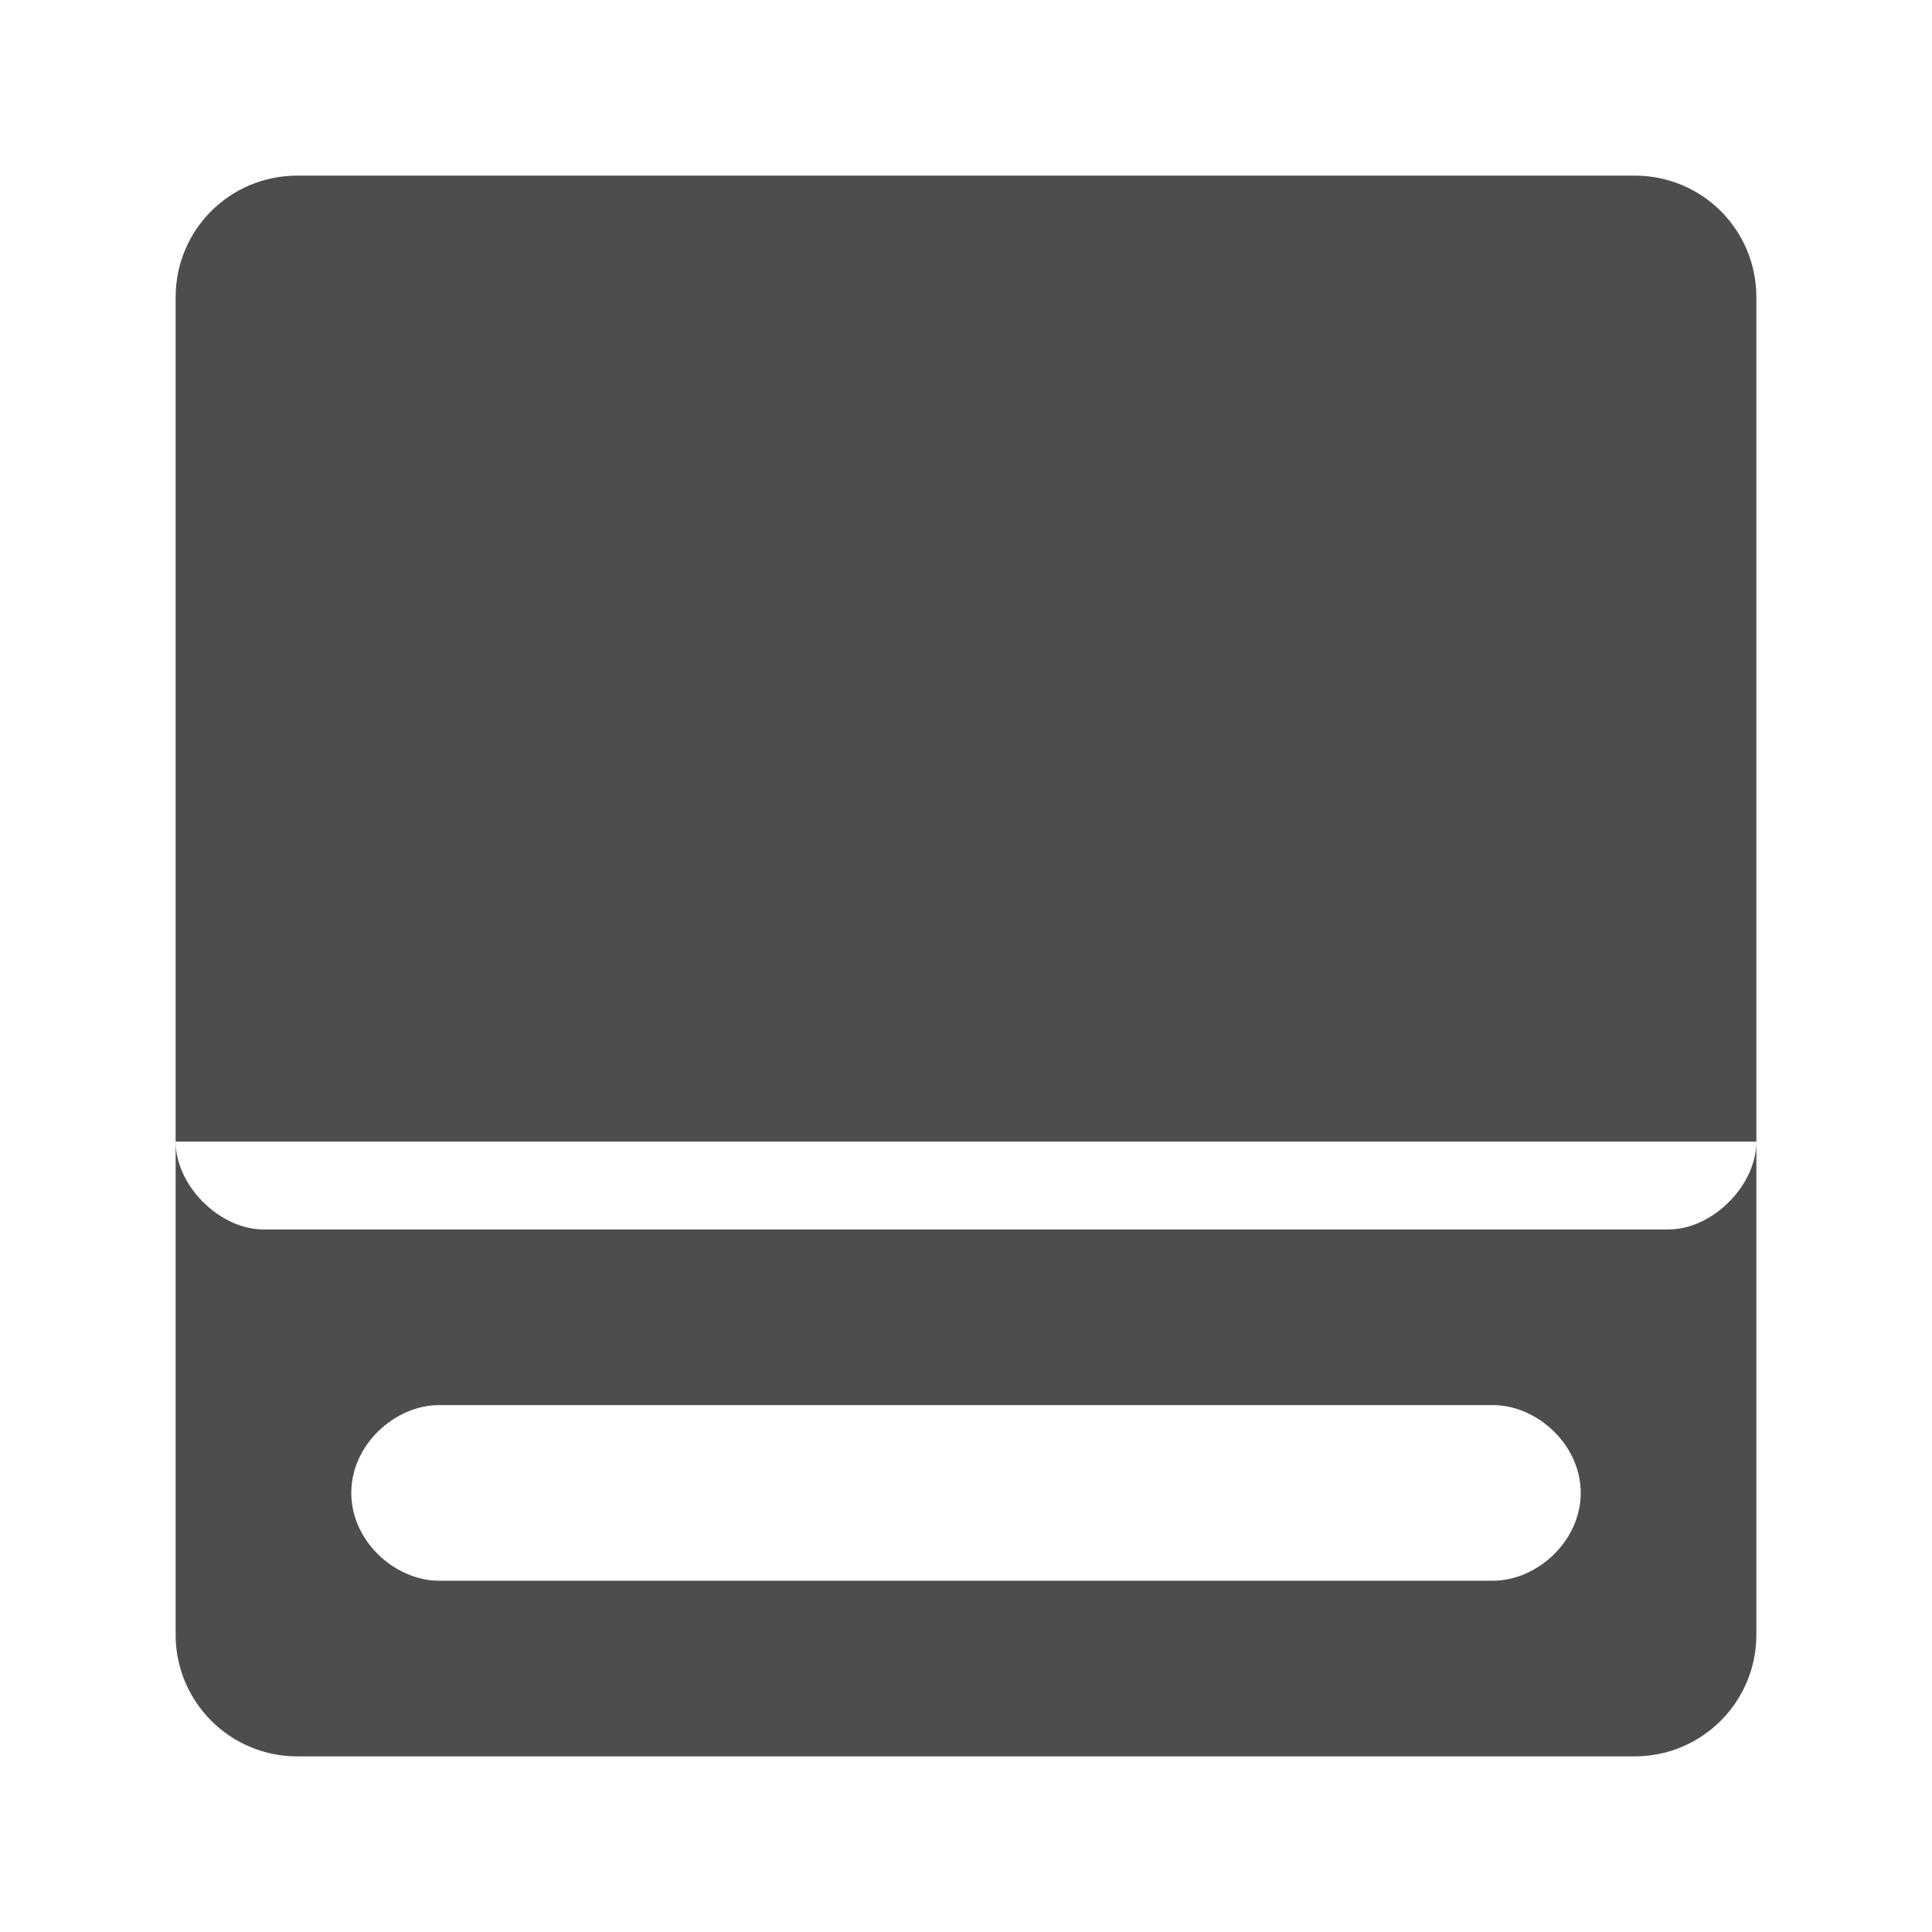
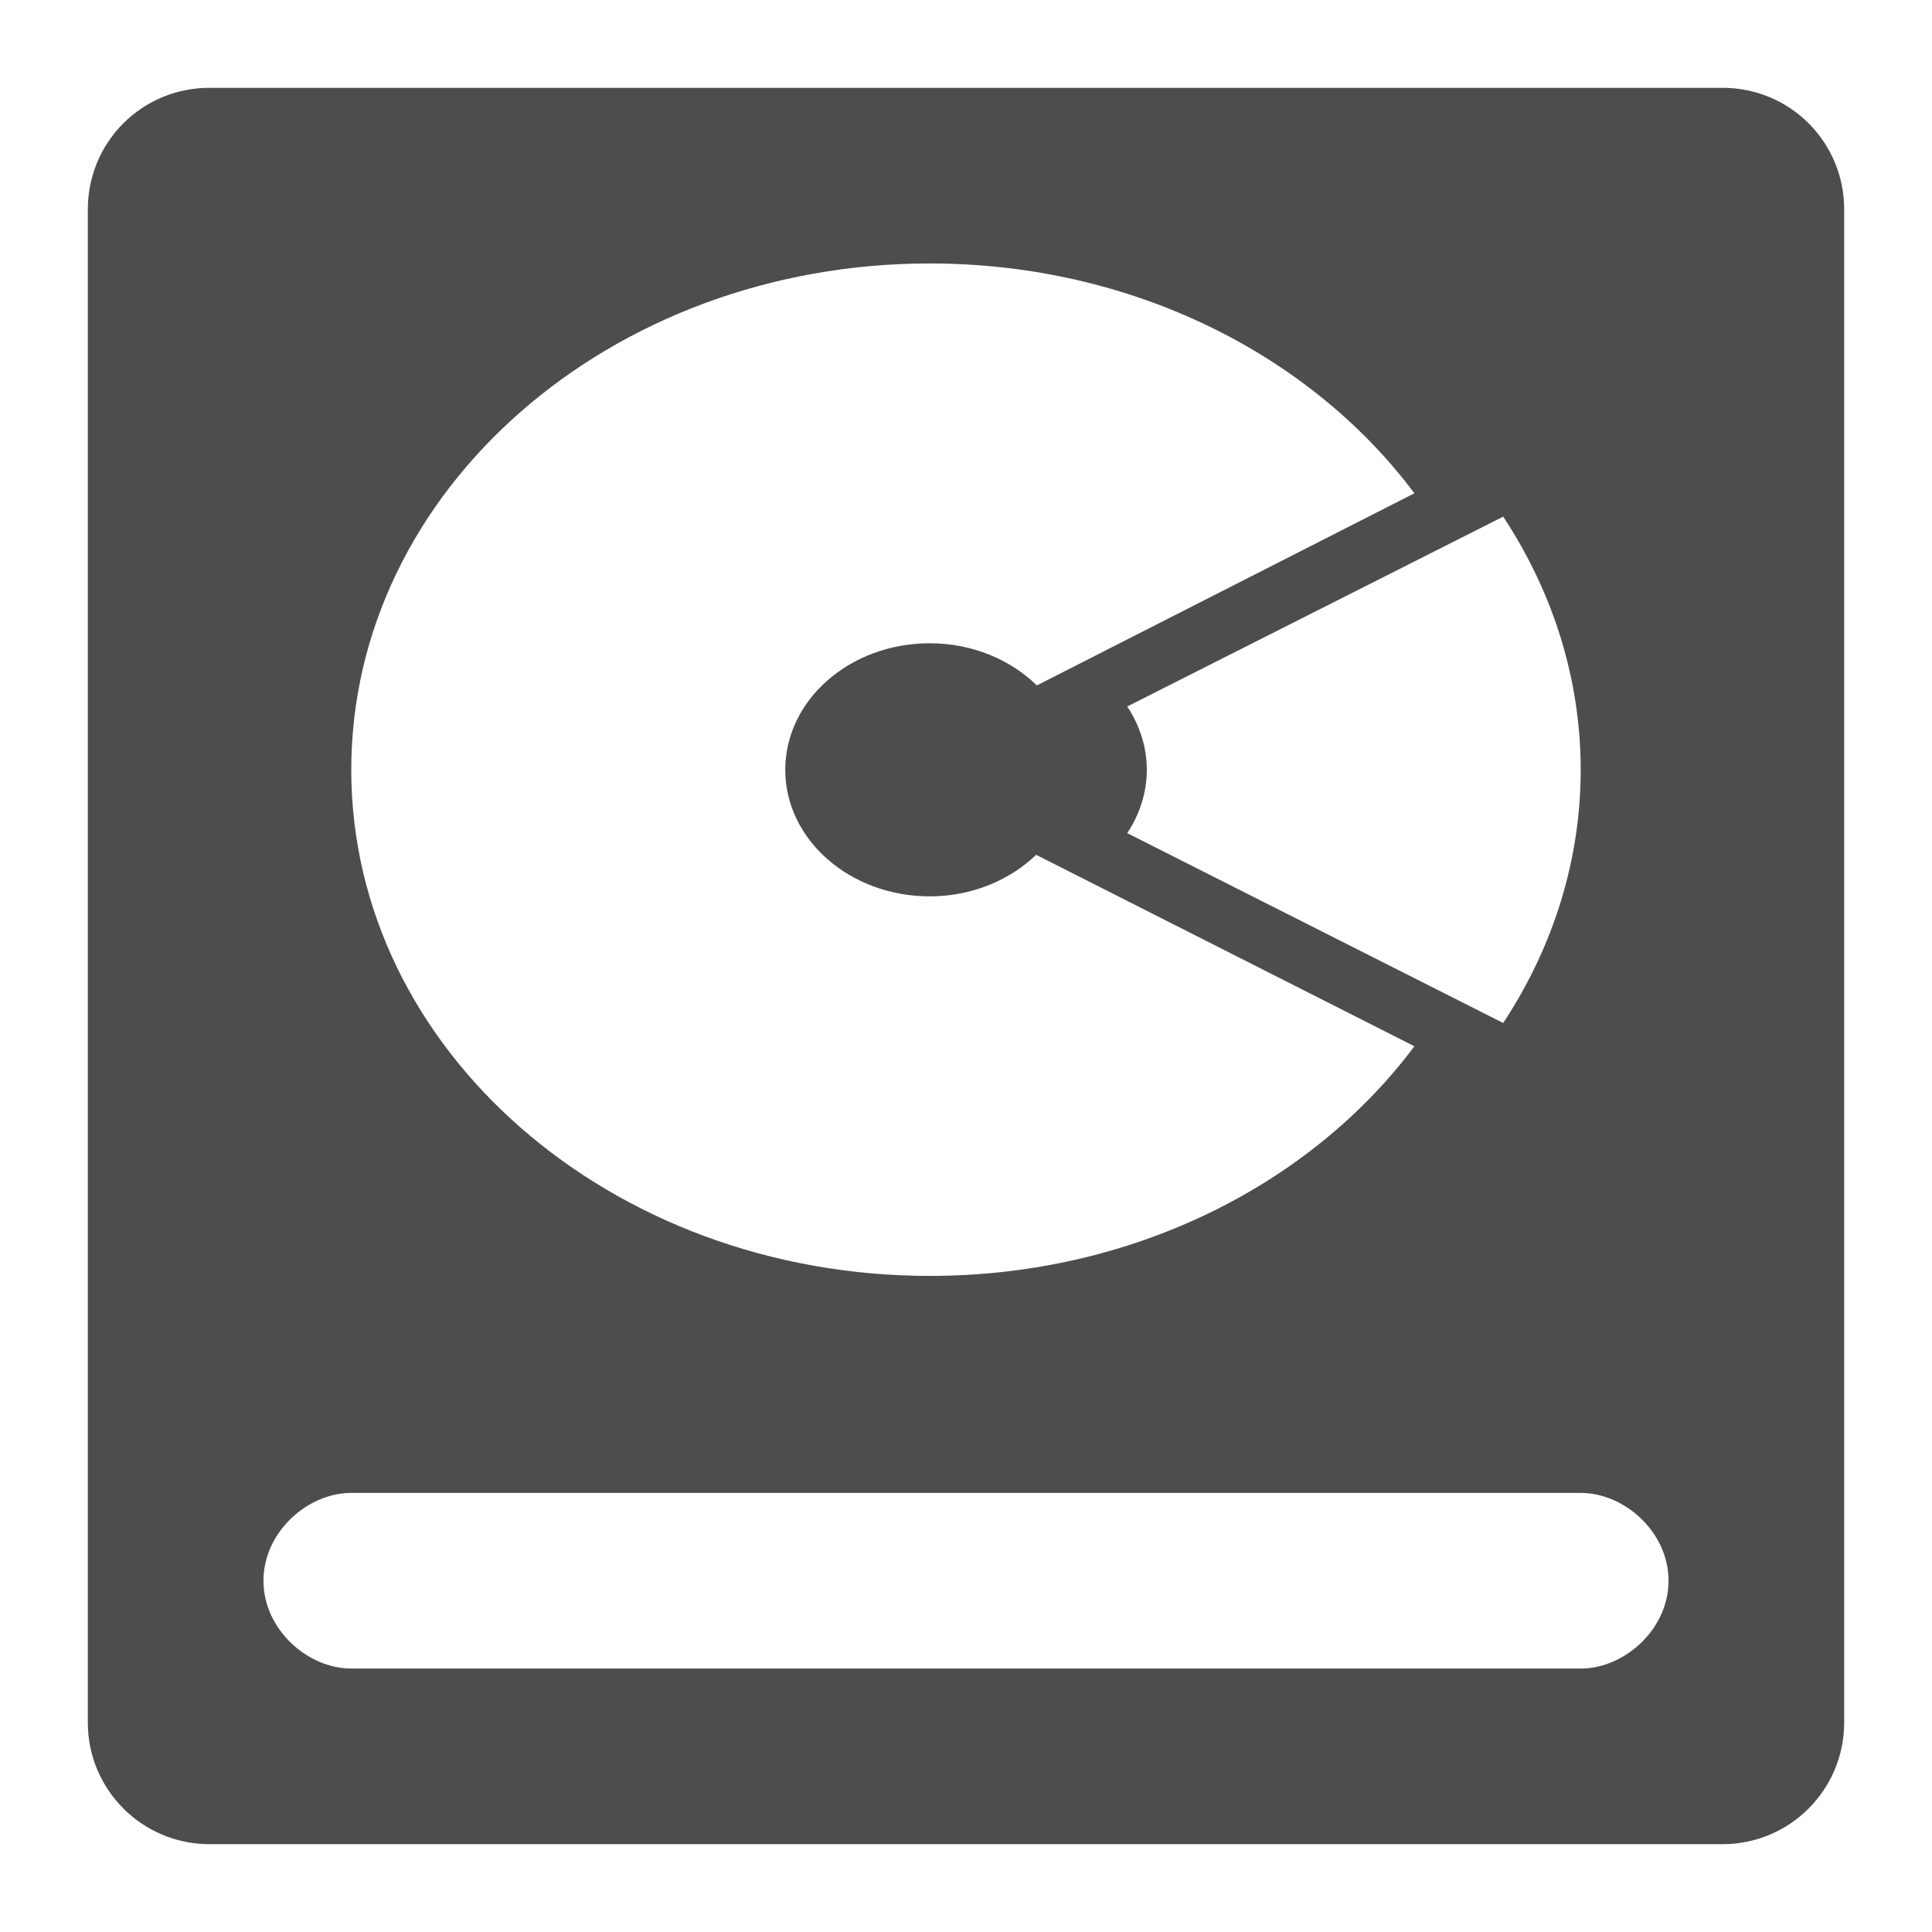
<svg xmlns="http://www.w3.org/2000/svg" width="22" version="1.1" height="22" viewBox="0 0 22 22">
  <defs id="defs3051">
    <style type="text/css" id="current-color-scheme">
.ColorScheme-Text {
color:#4d4d4d;
}
</style>
  </defs>
-   <path style="fill:currentColor" d="M 3.385,2 C 2.617,2 2,2.617 2,3.385 V 13 H 20 V 3.385 C 20,2.617 19.383,2 18.615,2 Z M 20,13 c 0,0.5 -0.5,1 -1,1 H 3 C 2.5,14 2,13.5 2,13 v 5.615 C 2,19.38 2.62,20 3.385,20 H 18.615 C 19.38,20 20,19.38 20,18.615 Z M 5,16 h 12 c 0.5,0 1,0.448 1,1 0,0.552 -0.5,1 -1,1 H 5 C 4.5,18 4,17.552 4,17 4,16.448 4.5,16 5,16 Z" class="ColorScheme-Text" />
+   <path style="fill:currentColor" d="M 2.385,1 C 1.617,1 1,1.617 1,2.385 V 19.615 C 1,20.38 1.62,21 2.385,21 H 19.615 C 20.38,21 21,20.38 21,19.615 V 2.385 C 21,1.617 20.383,1 19.615,1 Z m 8.203,2 c 2.31,0 4.341,1.043 5.518,2.617 l -4.299,2.188 c -0.301,-0.293 -0.733,-0.48 -1.219,-0.48 -0.91,0 -1.646,0.645 -1.646,1.441 0,0.796 0.737,1.441 1.646,1.441 0.481,0 0.91,-0.185 1.211,-0.473 l 4.307,2.18 C 14.929,13.488 12.898,14.529 10.588,14.529 6.949,14.529 4,11.95 4,8.766 4,5.582 6.949,3 10.588,3 Z m 6.529,2.883 c 1.177,1.784 1.177,3.982 0,5.766 l -4.281,-2.162 c 0.14,-0.212 0.223,-0.458 0.223,-0.721 0,-0.263 -0.083,-0.509 -0.223,-0.721 z M 4,17 h 14 c 0.5,0 1,0.448 1,1 0,0.552 -0.5,1 -1,1 H 4 C 3.5,19 3,18.552 3,18 3,17.448 3.5,17 4,17 Z" class="ColorScheme-Text" />
</svg>
